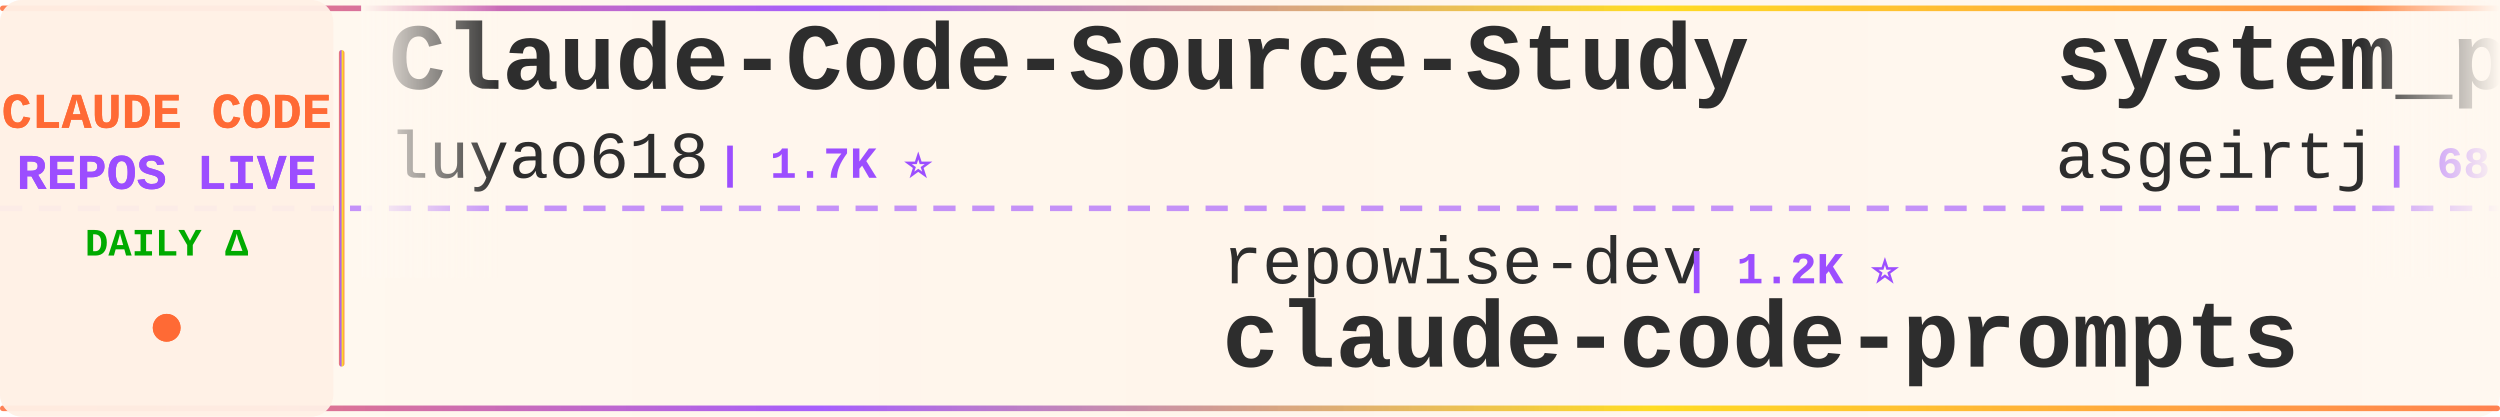
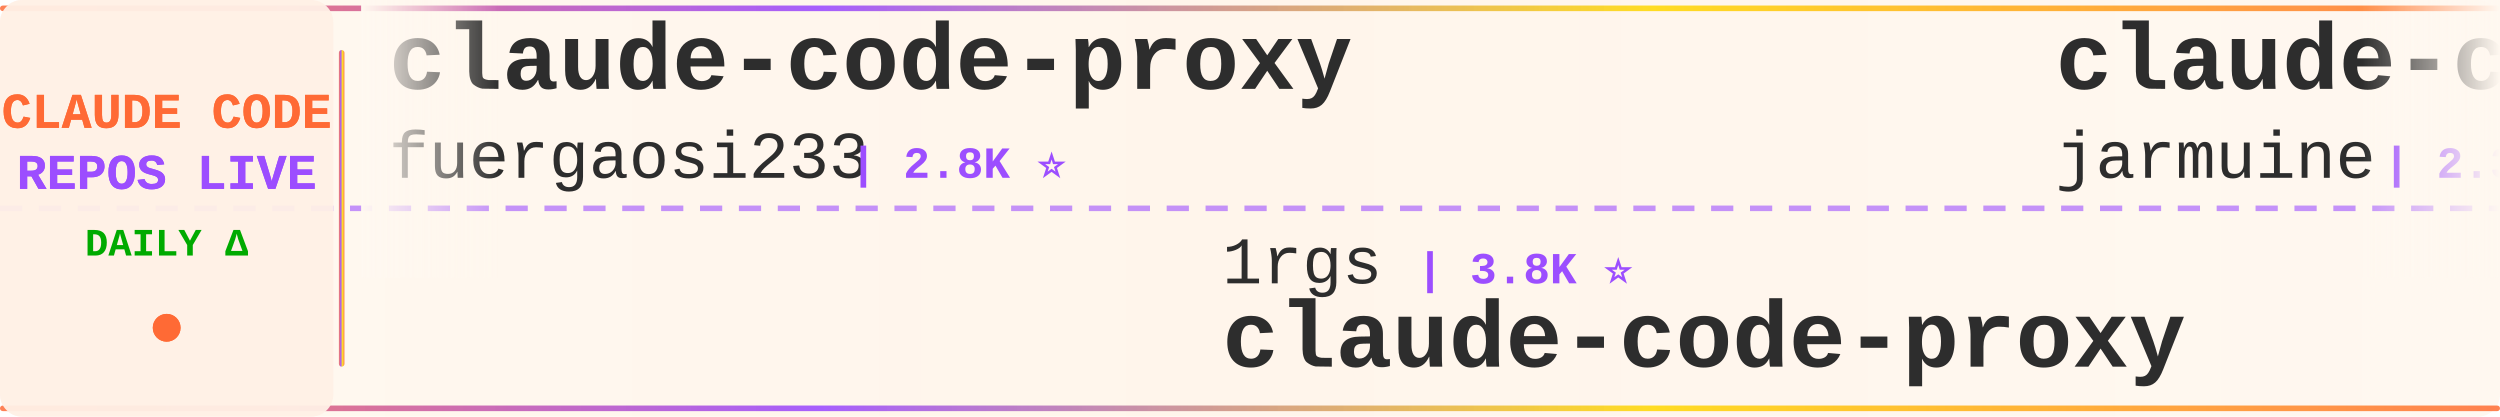
<svg xmlns="http://www.w3.org/2000/svg" width="900" height="150">
  <defs>
    <linearGradient id="tickerBg" x1="0%" y1="0%" x2="100%" y2="0%">
      <stop offset="0%" style="stop-color:#fff8f0;stop-opacity:0.98" />
      <stop offset="50%" style="stop-color:#fff5eb;stop-opacity:1" />
      <stop offset="100%" style="stop-color:#fff8f0;stop-opacity:0.98" />
    </linearGradient>
    <linearGradient id="borderGrad" x1="0%" y1="0%" x2="100%" y2="0%">
      <stop offset="0%" style="stop-color:#FF6B35;stop-opacity:0.85">
        <animate attributeName="stop-opacity" values="0.85;1;0.85" dur="2s" repeatCount="indefinite" />
      </stop>
      <stop offset="33%" style="stop-color:#9C4EFF;stop-opacity:0.9">
        <animate attributeName="stop-opacity" values="0.9;1;0.9" dur="2.2s" repeatCount="indefinite" />
      </stop>
      <stop offset="66%" style="stop-color:#FFD700;stop-opacity:0.85">
        <animate attributeName="stop-opacity" values="0.85;1;0.85" dur="1.8s" repeatCount="indefinite" />
      </stop>
      <stop offset="100%" style="stop-color:#FF6B35;stop-opacity:0.85">
        <animate attributeName="stop-opacity" values="0.85;1;0.85" dur="2s" repeatCount="indefinite" />
      </stop>
    </linearGradient>
    <filter id="textGlow">
      <feGaussianBlur stdDeviation="0.15" result="coloredBlur" />
      <feMerge>
        <feMergeNode in="coloredBlur" />
        <feMergeNode in="SourceGraphic" />
      </feMerge>
    </filter>
    <filter id="metricGlow">
      <feGaussianBlur stdDeviation="0.2" result="coloredBlur" />
      <feMerge>
        <feMergeNode in="coloredBlur" />
        <feMergeNode in="SourceGraphic" />
      </feMerge>
    </filter>
    <linearGradient id="leftFade" x1="0%" y1="0%" x2="100%" y2="0%">
      <stop offset="0%" style="stop-color:#fff8f0;stop-opacity:1" />
      <stop offset="100%" style="stop-color:#fff8f0;stop-opacity:0" />
    </linearGradient>
    <linearGradient id="rightFade" x1="0%" y1="0%" x2="100%" y2="0%">
      <stop offset="0%" style="stop-color:#fff8f0;stop-opacity:0" />
      <stop offset="100%" style="stop-color:#fff8f0;stop-opacity:1" />
    </linearGradient>
  </defs>
  <rect width="900" height="150" fill="url(#tickerBg)" rx="8" />
  <rect x="0" y="2" width="900" height="2" fill="url(#borderGrad)" rx="1" />
  <rect x="0" y="146" width="900" height="2" fill="url(#borderGrad)" rx="1" />
  <line x1="0" y1="75" x2="900" y2="75" stroke="#9C4EFF" stroke-width="2" stroke-dasharray="8 6" opacity="0.6" />
  <rect x="0" y="0" width="120" height="150" fill="#fff0e6" opacity="0.95" rx="8" />
  <text x="60" y="46" font-family="'Courier New', monospace" font-size="18" font-weight="bold" fill="#FF6B35" text-anchor="middle" filter="url(#textGlow)">
    CLAUDE CODE
  </text>
  <text x="60" y="68" font-family="'Courier New', monospace" font-size="18" font-weight="bold" fill="#9C4EFF" text-anchor="middle" filter="url(#textGlow)">
    REPOS LIVE
  </text>
  <text x="60" y="92" font-family="'Courier New', monospace" font-size="14" font-weight="bold" fill="#00aa00" text-anchor="middle">
    DAILY Δ
  </text>
  <circle cx="60" cy="118" r="5" fill="#FF6B35" filter="url(#metricGlow)">
    <animate attributeName="r" values="4;6;4" dur="1.5s" repeatCount="indefinite" />
    <animate attributeName="opacity" values="0.6;1;0.6" dur="1.5s" repeatCount="indefinite" />
  </circle>
  <rect x="122" y="18" width="2" height="114" fill="url(#borderGrad)" rx="1" />
  <clipPath id="tickerClip">
    <rect x="130" y="0" width="770" height="150" />
  </clipPath>
  <g clip-path="url(#tickerClip)">
    <g id="tickerItems">
      <animateTransform attributeName="transform" attributeType="XML" type="translate" from="0 0" to="-3000 0" dur="54s" repeatCount="indefinite" />
      <g transform="translate(0, 0)">
-         <text x="140" y="32" font-family="'Courier New', monospace" font-size="34" font-weight="bold" fill="#2d2d2d">Claude-Code-Source-Study</text>
-         <text x="140" y="64" font-family="'Courier New', monospace" font-size="24" font-weight="normal" fill="#2d2d2d" opacity="1.0">luyao618</text>
-         <text x="258" y="64" font-family="'Courier New', monospace" font-size="16" font-weight="bold" fill="#9C4EFF"> | 1.7K ⭐</text>
+         <text x="140" y="32" font-family="'Courier New', monospace" font-size="34" font-weight="bold" fill="#2d2d2d">claude-code-proxy</text>
+         <text x="140" y="64" font-family="'Courier New', monospace" font-size="24" font-weight="normal" fill="#2d2d2d" opacity="1.0">fuergaosi233</text>
+         <text x="306" y="64" font-family="'Courier New', monospace" font-size="16" font-weight="bold" fill="#9C4EFF"> | 2.8K ⭐</text>
      </g>
      <g transform="translate(300, 0)">
-         <text x="140" y="102" font-family="'Courier New', monospace" font-size="24" font-weight="normal" fill="#2d2d2d" opacity="1.0">repowise-dev</text>
-         <text x="306" y="102" font-family="'Courier New', monospace" font-size="16" font-weight="bold" fill="#9C4EFF"> | 1.2K ⭐</text>
-         <text x="140" y="132" font-family="'Courier New', monospace" font-size="34" font-weight="bold" fill="#2d2d2d">claude-code-prompts</text>
+         <text x="140" y="102" font-family="'Courier New', monospace" font-size="24" font-weight="normal" fill="#2d2d2d" opacity="1.0">1rgs</text>
+         <text x="210" y="102" font-family="'Courier New', monospace" font-size="16" font-weight="bold" fill="#9C4EFF"> | 3.8K ⭐</text>
+         <text x="140" y="132" font-family="'Courier New', monospace" font-size="34" font-weight="bold" fill="#2d2d2d">claude-code-proxy</text>
      </g>
      <g transform="translate(600, 0)">
-         <text x="140" y="32" font-family="'Courier New', monospace" font-size="34" font-weight="bold" fill="#2d2d2d">system_prompts_leaks</text>
-         <text x="140" y="64" font-family="'Courier New', monospace" font-size="24" font-weight="normal" fill="#2d2d2d" opacity="1.0">asgeirtj</text>
-         <text x="258" y="64" font-family="'Courier New', monospace" font-size="16" font-weight="bold" fill="#9C4EFF"> | 68.5K ⭐ +22</text>
+         <text x="140" y="32" font-family="'Courier New', monospace" font-size="34" font-weight="bold" fill="#2d2d2d">claude-code</text>
+         <text x="140" y="64" font-family="'Courier New', monospace" font-size="24" font-weight="normal" fill="#2d2d2d" opacity="1.0">jarmuine</text>
+         <text x="258" y="64" font-family="'Courier New', monospace" font-size="16" font-weight="bold" fill="#9C4EFF"> | 2.3K ⭐</text>
      </g>
      <g transform="translate(900, 0)">
-         <text x="140" y="102" font-family="'Courier New', monospace" font-size="24" font-weight="normal" fill="#2d2d2d" opacity="1.0">Onewon</text>
-         <text x="234" y="102" font-family="'Courier New', monospace" font-size="16" font-weight="bold" fill="#9C4EFF"> | 182 ⭐</text>
+         <text x="140" y="102" font-family="'Courier New', monospace" font-size="24" font-weight="normal" fill="#2d2d2d" opacity="1.0">xorespesp</text>
+         <text x="270" y="102" font-family="'Courier New', monospace" font-size="16" font-weight="bold" fill="#9C4EFF"> | 233 ⭐</text>
        <text x="140" y="132" font-family="'Courier New', monospace" font-size="34" font-weight="bold" fill="#2d2d2d">claude-code</text>
      </g>
      <g transform="translate(1200, 0)">
-         <text x="140" y="32" font-family="'Courier New', monospace" font-size="34" font-weight="bold" fill="#2d2d2d">claude-code</text>
-         <text x="140" y="64" font-family="'Courier New', monospace" font-size="24" font-weight="normal" fill="#2d2d2d" opacity="1.0">tanbiralam</text>
-         <text x="282" y="64" font-family="'Courier New', monospace" font-size="16" font-weight="bold" fill="#9C4EFF"> | 2.3K ⭐</text>
+         <text x="140" y="32" font-family="'Courier New', monospace" font-size="34" font-weight="bold" fill="#2d2d2d">claude-code-rev</text>
+         <text x="140" y="64" font-family="'Courier New', monospace" font-size="24" font-weight="normal" fill="#2d2d2d" opacity="1.0">oboard</text>
+         <text x="234" y="64" font-family="'Courier New', monospace" font-size="16" font-weight="bold" fill="#9C4EFF"> | 3.3K ⭐</text>
      </g>
      <g transform="translate(1500, 0)">
-         <text x="140" y="102" font-family="'Courier New', monospace" font-size="24" font-weight="normal" fill="#2d2d2d" opacity="1.0">pedrohcgs</text>
-         <text x="270" y="102" font-family="'Courier New', monospace" font-size="16" font-weight="bold" fill="#9C4EFF"> | 1.6K ⭐ +1</text>
-         <text x="140" y="132" font-family="'Courier New', monospace" font-size="34" font-weight="bold" fill="#2d2d2d">claude-code-my-workflow</text>
+         <text x="140" y="102" font-family="'Courier New', monospace" font-size="24" font-weight="normal" fill="#2d2d2d" opacity="1.0">centminmod</text>
+         <text x="282" y="102" font-family="'Courier New', monospace" font-size="16" font-weight="bold" fill="#9C4EFF"> | 2.6K ⭐ +1</text>
+         <text x="140" y="132" font-family="'Courier New', monospace" font-size="34" font-weight="bold" fill="#2d2d2d">my-claude-code-setup</text>
      </g>
      <g transform="translate(1800, 0)">
-         <text x="140" y="32" font-family="'Courier New', monospace" font-size="34" font-weight="bold" fill="#2d2d2d">ClaudeCodeAgents</text>
-         <text x="140" y="64" font-family="'Courier New', monospace" font-size="24" font-weight="normal" fill="#2d2d2d" opacity="1.0">darcyegb</text>
-         <text x="258" y="64" font-family="'Courier New', monospace" font-size="16" font-weight="bold" fill="#9C4EFF"> | 769 ⭐ +1</text>
+         <text x="140" y="32" font-family="'Courier New', monospace" font-size="34" font-weight="bold" fill="#2d2d2d">awesome-claude-code-plug...</text>
+         <text x="140" y="64" font-family="'Courier New', monospace" font-size="24" font-weight="normal" fill="#2d2d2d" opacity="1.0">ccplugins</text>
+         <text x="270" y="64" font-family="'Courier New', monospace" font-size="16" font-weight="bold" fill="#9C4EFF"> | 954 ⭐</text>
      </g>
      <g transform="translate(2100, 0)">
-         <text x="140" y="102" font-family="'Courier New', monospace" font-size="24" font-weight="normal" fill="#2d2d2d" opacity="1.0">mehmoodosman</text>
-         <text x="306" y="102" font-family="'Courier New', monospace" font-size="16" font-weight="bold" fill="#9C4EFF"> | 173 ⭐</text>
+         <text x="140" y="102" font-family="'Courier New', monospace" font-size="24" font-weight="normal" fill="#2d2d2d" opacity="1.0">nicedreamzapp</text>
+         <text x="318" y="102" font-family="'Courier New', monospace" font-size="16" font-weight="bold" fill="#9C4EFF"> | 3.3K ⭐ +1</text>
+         <text x="140" y="132" font-family="'Courier New', monospace" font-size="34" font-weight="bold" fill="#2d2d2d">claude-code-local</text>
+       </g>
+       <g transform="translate(2400, 0)">
+         <text x="140" y="32" font-family="'Courier New', monospace" font-size="34" font-weight="bold" fill="#2d2d2d">Claude-code</text>
+         <text x="140" y="64" font-family="'Courier New', monospace" font-size="24" font-weight="normal" fill="#2d2d2d" opacity="1.0">fazxes</text>
+         <text x="234" y="64" font-family="'Courier New', monospace" font-size="16" font-weight="bold" fill="#9C4EFF"> | 242 ⭐</text>
+       </g>
+       <g transform="translate(2700, 0)">
+         <text x="140" y="102" font-family="'Courier New', monospace" font-size="24" font-weight="normal" fill="#2d2d2d" opacity="1.0">ochamber</text>
+         <text x="258" y="102" font-family="'Courier New', monospace" font-size="16" font-weight="bold" fill="#9C4EFF"> | 5 ⭐</text>
        <text x="140" y="132" font-family="'Courier New', monospace" font-size="34" font-weight="bold" fill="#2d2d2d">claude-code</text>
      </g>
-       <g transform="translate(2400, 0)">
-         <text x="140" y="32" font-family="'Courier New', monospace" font-size="34" font-weight="bold" fill="#2d2d2d">claude-code-from-source</text>
-         <text x="140" y="64" font-family="'Courier New', monospace" font-size="24" font-weight="normal" fill="#2d2d2d" opacity="1.0">alejandrobalderas</text>
-         <text x="366" y="64" font-family="'Courier New', monospace" font-size="16" font-weight="bold" fill="#9C4EFF"> | 2.9K ⭐</text>
-       </g>
-       <g transform="translate(2700, 0)">
-         <text x="140" y="102" font-family="'Courier New', monospace" font-size="24" font-weight="normal" fill="#2d2d2d" opacity="1.0">FlorianBruniaux</text>
-         <text x="342" y="102" font-family="'Courier New', monospace" font-size="16" font-weight="bold" fill="#9C4EFF"> | 6.0K ⭐ +2</text>
-         <text x="140" y="132" font-family="'Courier New', monospace" font-size="34" font-weight="bold" fill="#2d2d2d">claude-code-ultimate-gui...</text>
-       </g>
      <g transform="translate(3000, 0)">
-         <text x="140" y="32" font-family="'Courier New', monospace" font-size="34" font-weight="bold" fill="#2d2d2d">Claude-Code-Source-Study</text>
-         <text x="140" y="64" font-family="'Courier New', monospace" font-size="24" font-weight="normal" fill="#2d2d2d" opacity="1.0">luyao618</text>
-         <text x="258" y="64" font-family="'Courier New', monospace" font-size="16" font-weight="bold" fill="#9C4EFF"> | 1.7K ⭐</text>
+         <text x="140" y="32" font-family="'Courier New', monospace" font-size="34" font-weight="bold" fill="#2d2d2d">claude-code-proxy</text>
+         <text x="140" y="64" font-family="'Courier New', monospace" font-size="24" font-weight="normal" fill="#2d2d2d" opacity="1.0">fuergaosi233</text>
+         <text x="306" y="64" font-family="'Courier New', monospace" font-size="16" font-weight="bold" fill="#9C4EFF"> | 2.8K ⭐</text>
      </g>
      <g transform="translate(3300, 0)">
-         <text x="140" y="102" font-family="'Courier New', monospace" font-size="24" font-weight="normal" fill="#2d2d2d" opacity="1.0">repowise-dev</text>
-         <text x="306" y="102" font-family="'Courier New', monospace" font-size="16" font-weight="bold" fill="#9C4EFF"> | 1.2K ⭐</text>
-         <text x="140" y="132" font-family="'Courier New', monospace" font-size="34" font-weight="bold" fill="#2d2d2d">claude-code-prompts</text>
+         <text x="140" y="102" font-family="'Courier New', monospace" font-size="24" font-weight="normal" fill="#2d2d2d" opacity="1.0">1rgs</text>
+         <text x="210" y="102" font-family="'Courier New', monospace" font-size="16" font-weight="bold" fill="#9C4EFF"> | 3.8K ⭐</text>
+         <text x="140" y="132" font-family="'Courier New', monospace" font-size="34" font-weight="bold" fill="#2d2d2d">claude-code-proxy</text>
      </g>
      <g transform="translate(3600, 0)">
-         <text x="140" y="32" font-family="'Courier New', monospace" font-size="34" font-weight="bold" fill="#2d2d2d">system_prompts_leaks</text>
-         <text x="140" y="64" font-family="'Courier New', monospace" font-size="24" font-weight="normal" fill="#2d2d2d" opacity="1.0">asgeirtj</text>
-         <text x="258" y="64" font-family="'Courier New', monospace" font-size="16" font-weight="bold" fill="#9C4EFF"> | 68.5K ⭐ +22</text>
+         <text x="140" y="32" font-family="'Courier New', monospace" font-size="34" font-weight="bold" fill="#2d2d2d">claude-code</text>
+         <text x="140" y="64" font-family="'Courier New', monospace" font-size="24" font-weight="normal" fill="#2d2d2d" opacity="1.0">jarmuine</text>
+         <text x="258" y="64" font-family="'Courier New', monospace" font-size="16" font-weight="bold" fill="#9C4EFF"> | 2.3K ⭐</text>
      </g>
      <g transform="translate(3900, 0)">
-         <text x="140" y="102" font-family="'Courier New', monospace" font-size="24" font-weight="normal" fill="#2d2d2d" opacity="1.0">Onewon</text>
-         <text x="234" y="102" font-family="'Courier New', monospace" font-size="16" font-weight="bold" fill="#9C4EFF"> | 182 ⭐</text>
+         <text x="140" y="102" font-family="'Courier New', monospace" font-size="24" font-weight="normal" fill="#2d2d2d" opacity="1.0">xorespesp</text>
+         <text x="270" y="102" font-family="'Courier New', monospace" font-size="16" font-weight="bold" fill="#9C4EFF"> | 233 ⭐</text>
        <text x="140" y="132" font-family="'Courier New', monospace" font-size="34" font-weight="bold" fill="#2d2d2d">claude-code</text>
      </g>
    </g>
  </g>
  <rect x="130" y="0" width="50" height="100" fill="url(#leftFade)" />
  <rect x="850" y="0" width="50" height="100" fill="url(#rightFade)" />
</svg>
